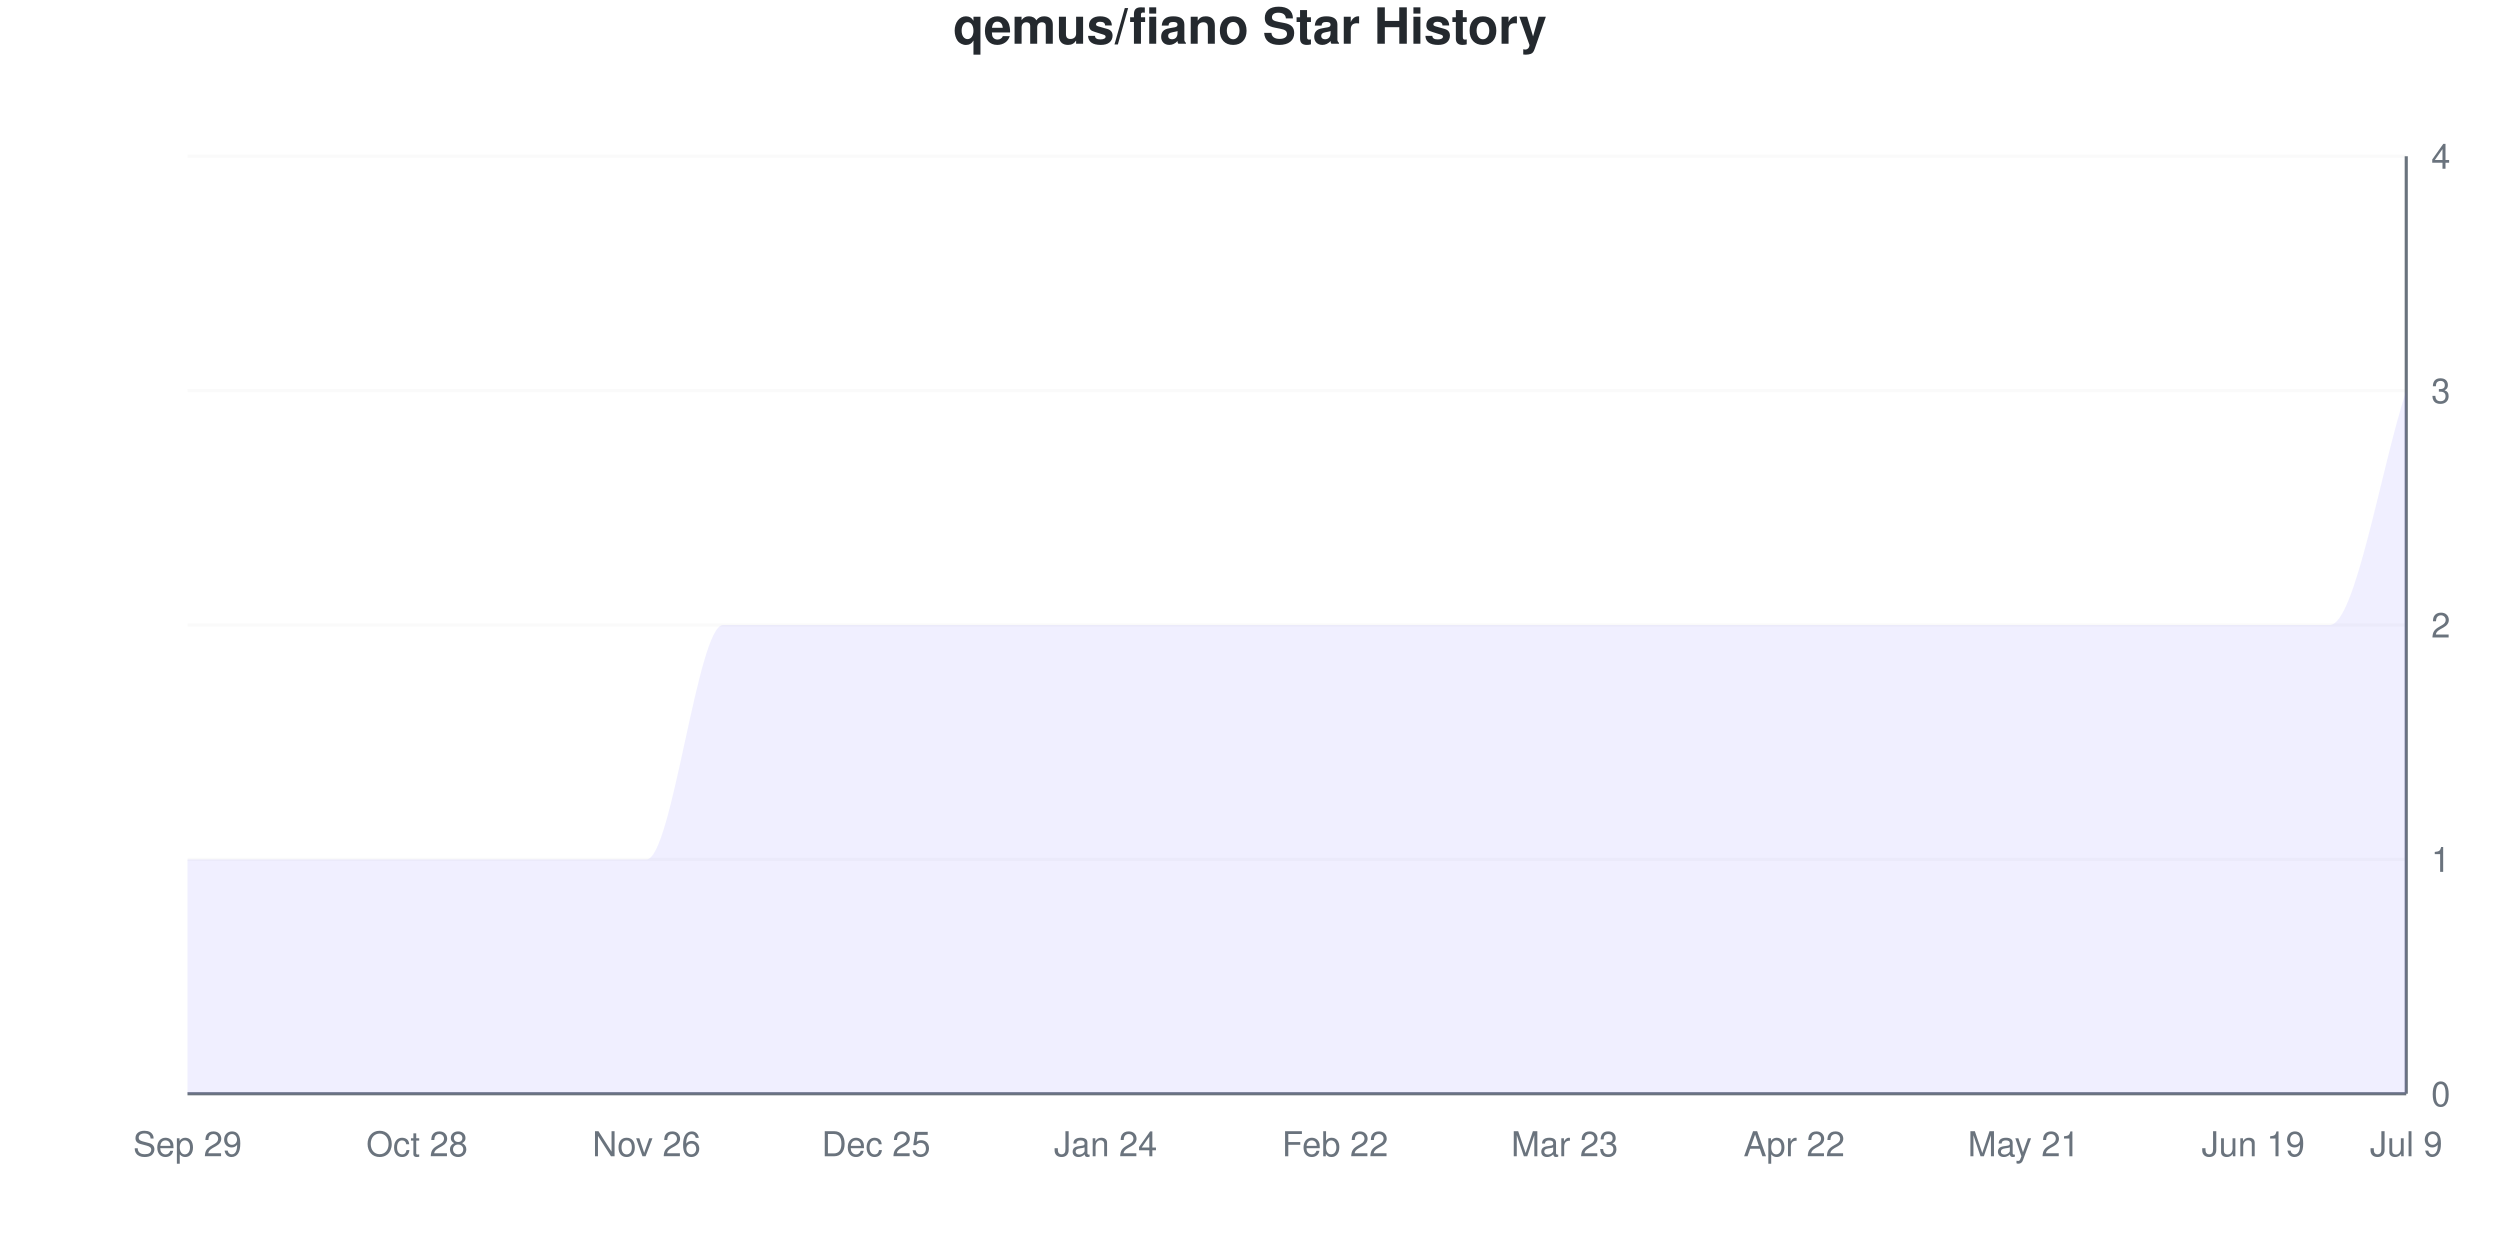
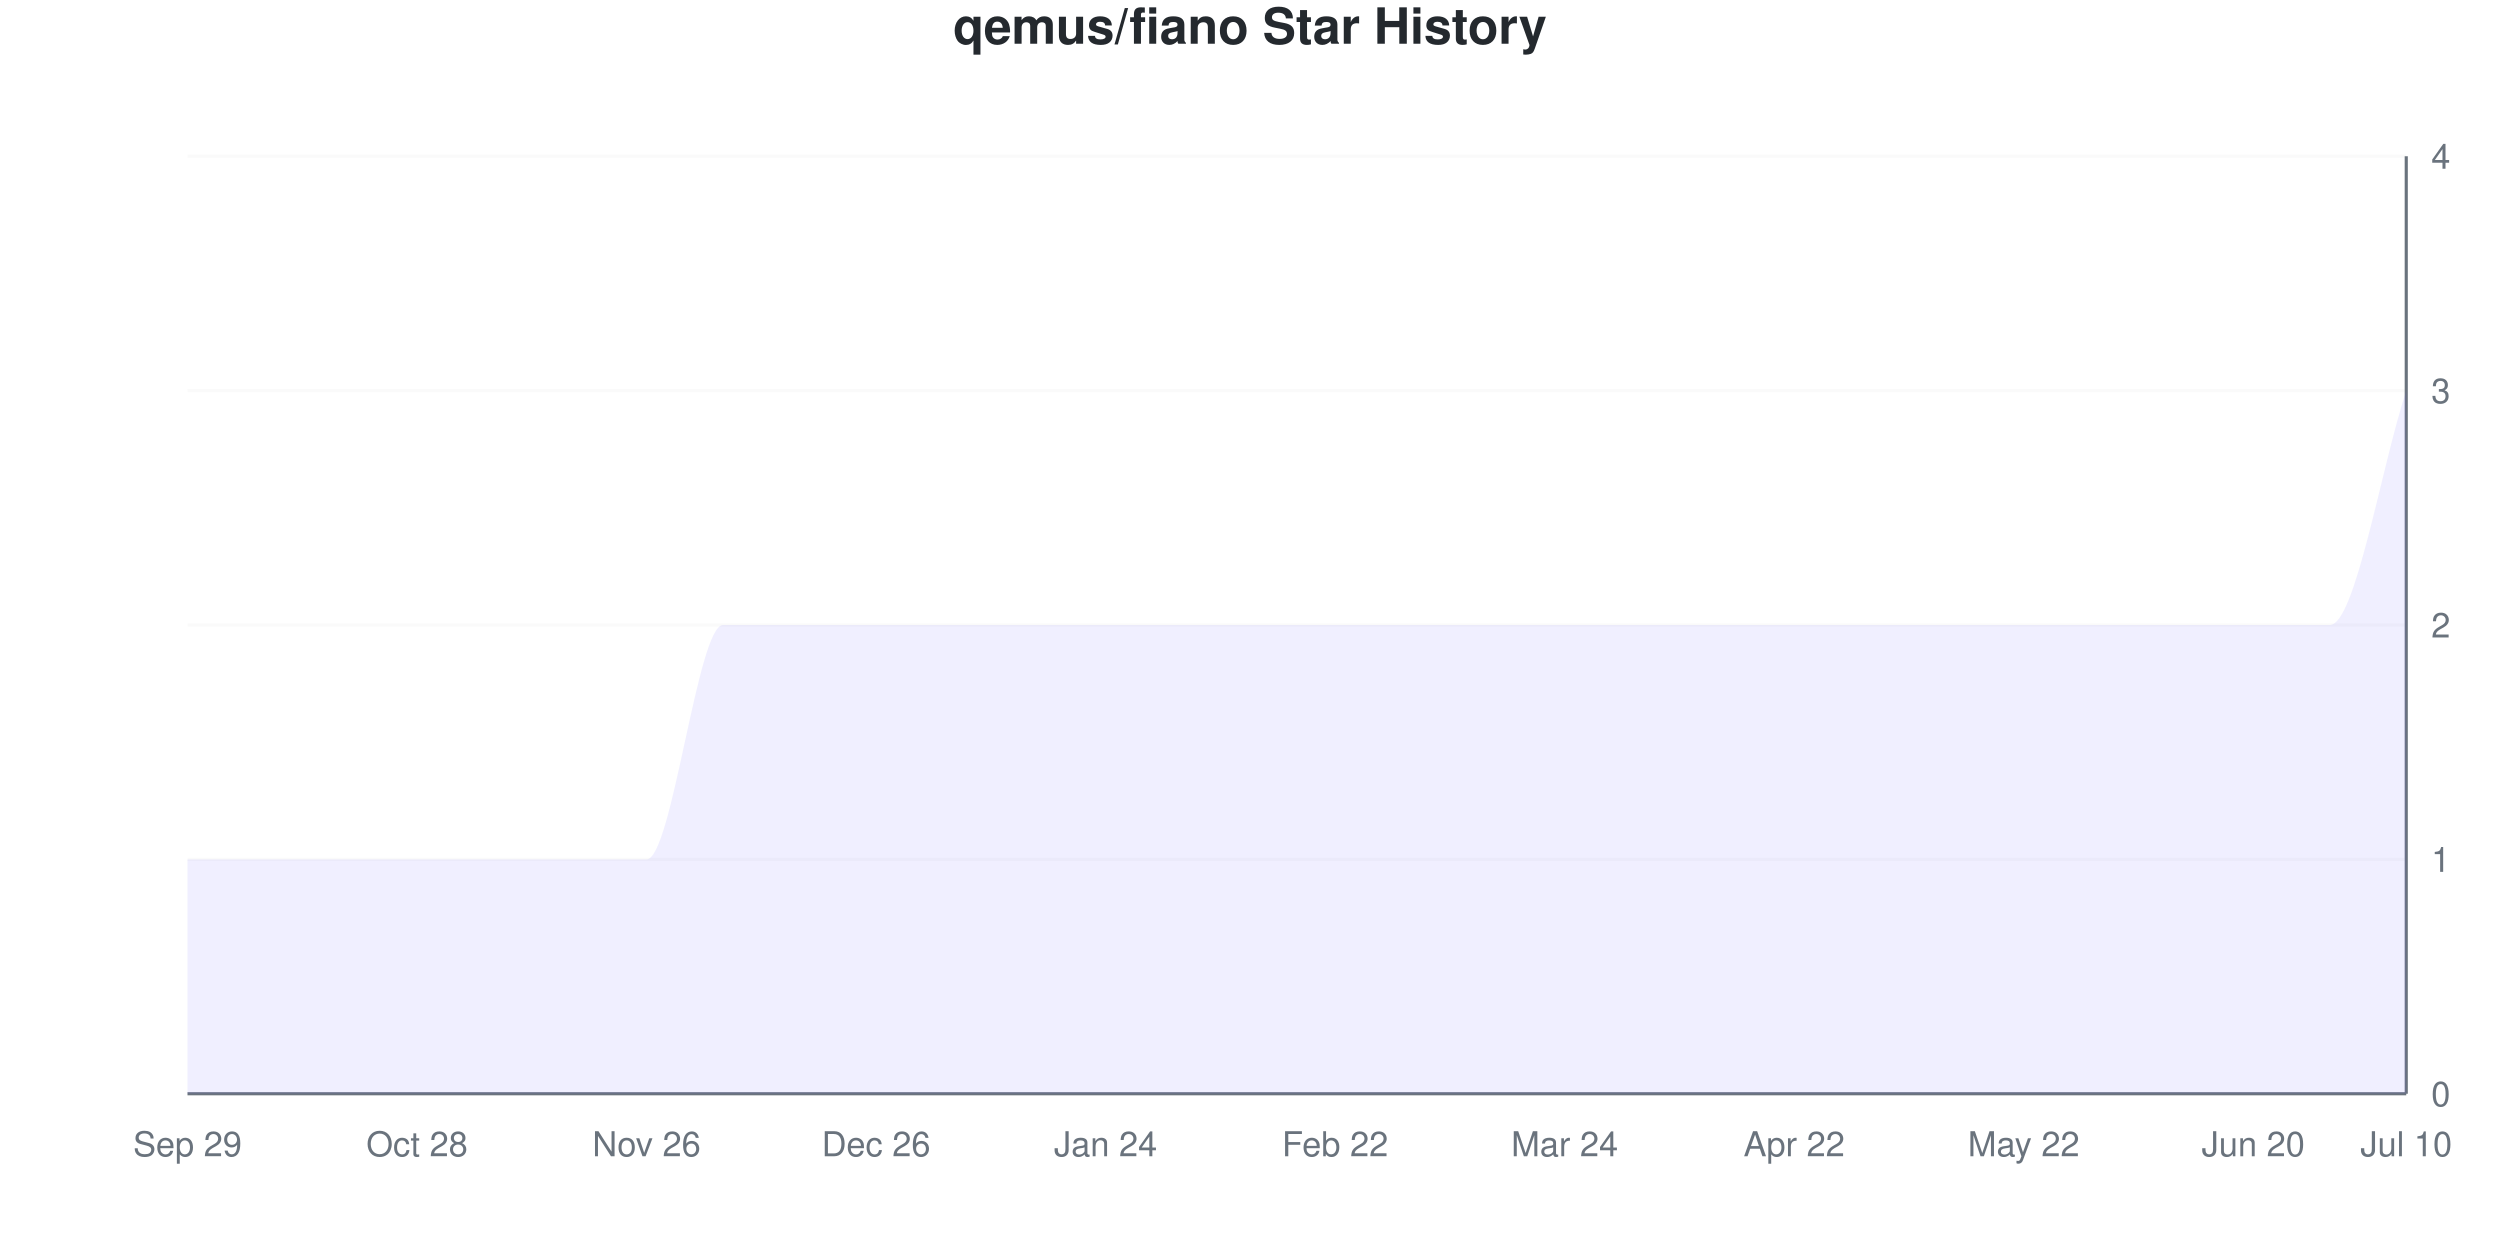
<svg xmlns="http://www.w3.org/2000/svg" viewBox="0 0 800 400" width="800" height="400">
  <style>
    @keyframes drawLine {
      to { stroke-dashoffset: 0; }
    }
    @keyframes fadeInPoint {
      from { opacity: 0; }
      to { opacity: 1; }
    }
    .data-line-0 {
      stroke-dasharray: 1341;
      stroke-dashoffset: 1341;
      animation: drawLine 2s ease-out forwards;
    }
    .data-point {
      opacity: 0;
      animation: fadeInPoint 0.5s ease-out forwards;
    }
    .chart-bg { fill: #fff; }
    .chart-text { fill: #24292e; }
    .chart-muted { fill: #6a737d; }
    .chart-grid { stroke: #eee; }
    .chart-axis { stroke: #6a737d; }
    @media (prefers-color-scheme: dark) {
      .chart-bg { fill: #0d1117; }
      .chart-text { fill: #e6edf3; }
      .chart-muted { fill: #8b949e; }
      .chart-grid { stroke: #21262d; }
      .chart-axis { stroke: #8b949e; }
    }
  </style>
  <rect width="800" height="400" class="chart-bg" />
  <text x="400" y="14" text-anchor="middle" class="chart-text" font-size="16" font-weight="bold" font-family="-apple-system, BlinkMacSystemFont, 'Segoe UI', Helvetica, Arial, sans-serif">qemus/fiano Star History</text>
  <g class="grid">
    <line x1="60" y1="350" x2="770" y2="350" class="chart-grid" stroke-opacity="0.3" />
    <text x="778" y="354" text-anchor="start" class="chart-muted" font-size="11" font-family="-apple-system, BlinkMacSystemFont, 'Segoe UI', Helvetica, Arial, sans-serif">0</text>
    <line x1="60" y1="275" x2="770" y2="275" class="chart-grid" stroke-opacity="0.3" />
    <text x="778" y="279" text-anchor="start" class="chart-muted" font-size="11" font-family="-apple-system, BlinkMacSystemFont, 'Segoe UI', Helvetica, Arial, sans-serif">1</text>
    <line x1="60" y1="200" x2="770" y2="200" class="chart-grid" stroke-opacity="0.3" />
    <text x="778" y="204" text-anchor="start" class="chart-muted" font-size="11" font-family="-apple-system, BlinkMacSystemFont, 'Segoe UI', Helvetica, Arial, sans-serif">2</text>
    <line x1="60" y1="125" x2="770" y2="125" class="chart-grid" stroke-opacity="0.3" />
    <text x="778" y="129" text-anchor="start" class="chart-muted" font-size="11" font-family="-apple-system, BlinkMacSystemFont, 'Segoe UI', Helvetica, Arial, sans-serif">3</text>
    <line x1="60" y1="50" x2="770" y2="50" class="chart-grid" stroke-opacity="0.3" />
    <text x="778" y="54" text-anchor="start" class="chart-muted" font-size="11" font-family="-apple-system, BlinkMacSystemFont, 'Segoe UI', Helvetica, Arial, sans-serif">4</text>
  </g>
  <g class="milestones">
    
  </g>
  <g class="x-axis">
    <text x="60" y="370" text-anchor="middle" class="chart-muted" font-size="11" font-family="-apple-system, BlinkMacSystemFont, 'Segoe UI', Helvetica, Arial, sans-serif">Sep 29</text>
    <text x="133.448" y="370" text-anchor="middle" class="chart-muted" font-size="11" font-family="-apple-system, BlinkMacSystemFont, 'Segoe UI', Helvetica, Arial, sans-serif">Oct 28</text>
    <text x="206.897" y="370" text-anchor="middle" class="chart-muted" font-size="11" font-family="-apple-system, BlinkMacSystemFont, 'Segoe UI', Helvetica, Arial, sans-serif">Nov 26</text>
-     <text x="280.345" y="370" text-anchor="middle" class="chart-muted" font-size="11" font-family="-apple-system, BlinkMacSystemFont, 'Segoe UI', Helvetica, Arial, sans-serif">Dec 25</text>
+     <text x="280.345" y="370" text-anchor="middle" class="chart-muted" font-size="11" font-family="-apple-system, BlinkMacSystemFont, 'Segoe UI', Helvetica, Arial, sans-serif">Dec 26</text>
    <text x="353.793" y="370" text-anchor="middle" class="chart-muted" font-size="11" font-family="-apple-system, BlinkMacSystemFont, 'Segoe UI', Helvetica, Arial, sans-serif">Jan 24</text>
    <text x="427.241" y="370" text-anchor="middle" class="chart-muted" font-size="11" font-family="-apple-system, BlinkMacSystemFont, 'Segoe UI', Helvetica, Arial, sans-serif">Feb 22</text>
-     <text x="500.69" y="370" text-anchor="middle" class="chart-muted" font-size="11" font-family="-apple-system, BlinkMacSystemFont, 'Segoe UI', Helvetica, Arial, sans-serif">Mar 23</text>
+     <text x="500.69" y="370" text-anchor="middle" class="chart-muted" font-size="11" font-family="-apple-system, BlinkMacSystemFont, 'Segoe UI', Helvetica, Arial, sans-serif">Mar 24</text>
    <text x="574.138" y="370" text-anchor="middle" class="chart-muted" font-size="11" font-family="-apple-system, BlinkMacSystemFont, 'Segoe UI', Helvetica, Arial, sans-serif">Apr 22</text>
-     <text x="647.586" y="370" text-anchor="middle" class="chart-muted" font-size="11" font-family="-apple-system, BlinkMacSystemFont, 'Segoe UI', Helvetica, Arial, sans-serif">May 21</text>
-     <text x="721.034" y="370" text-anchor="middle" class="chart-muted" font-size="11" font-family="-apple-system, BlinkMacSystemFont, 'Segoe UI', Helvetica, Arial, sans-serif">Jun 19</text>
-     <text x="770" y="370" text-anchor="middle" class="chart-muted" font-size="11" font-family="-apple-system, BlinkMacSystemFont, 'Segoe UI', Helvetica, Arial, sans-serif">Jul 9</text>
+     <text x="647.586" y="370" text-anchor="middle" class="chart-muted" font-size="11" font-family="-apple-system, BlinkMacSystemFont, 'Segoe UI', Helvetica, Arial, sans-serif">May 22</text>
+     <text x="721.034" y="370" text-anchor="middle" class="chart-muted" font-size="11" font-family="-apple-system, BlinkMacSystemFont, 'Segoe UI', Helvetica, Arial, sans-serif">Jun 20</text>
+     <text x="770" y="370" text-anchor="middle" class="chart-muted" font-size="11" font-family="-apple-system, BlinkMacSystemFont, 'Segoe UI', Helvetica, Arial, sans-serif">Jul 10</text>
  </g>
  <line x1="770" y1="50" x2="770" y2="350" class="chart-axis" stroke-width="1" />
  <line x1="60" y1="350" x2="770" y2="350" class="chart-axis" stroke-width="1" />
  <path d="M60,350 L60,275 C68.161,275 76.322,275 84.483,275 C92.644,275 100.805,275 108.966,275 C117.126,275 125.287,275 133.448,275 C141.609,275 149.77,275 157.931,275 C166.092,275 174.253,275 182.414,275 C190.575,275 198.736,275 206.897,275 C215.057,275 223.218,200 231.379,200 C239.54,200 247.701,200 255.862,200 C264.023,200 272.184,200 280.345,200 C288.506,200 296.667,200 304.828,200 C312.989,200 321.149,200 329.31,200 C337.471,200 345.632,200 353.793,200 C361.954,200 370.115,200 378.276,200 C386.437,200 394.598,200 402.759,200 C410.92,200 419.08,200 427.241,200 C435.402,200 443.563,200 451.724,200 C459.885,200 468.046,200 476.207,200 C484.368,200 492.529,200 500.69,200 C508.851,200 517.011,200 525.172,200 C533.333,200 541.494,200 549.655,200 C557.816,200 565.977,200 574.138,200 C582.299,200 590.46,200 598.621,200 C606.782,200 614.943,200 623.103,200 C631.264,200 639.425,200 647.586,200 C655.747,200 663.908,200 672.069,200 C680.23,200 688.391,200 696.552,200 C704.713,200 712.874,200 721.034,200 C729.195,200 737.356,200 745.517,200 C753.678,200 761.839,150 770,125 L770,350 L60,350 Z" fill="#6b63ff" fill-opacity="0.1" />
  <path d="M60,350 L60,275 C68.161,275 76.322,275 84.483,275 C92.644,275 100.805,275 108.966,275 C117.126,275 125.287,275 133.448,275 C141.609,275 149.77,275 157.931,275 C166.092,275 174.253,275 182.414,275 C190.575,275 198.736,275 206.897,275 C215.057,275 223.218,200 231.379,200 C239.54,200 247.701,200 255.862,200 C264.023,200 272.184,200 280.345,200 C288.506,200 296.667,200 304.828,200 C312.989,200 321.149,200 329.31,200 C337.471,200 345.632,200 353.793,200 C361.954,200 370.115,200 378.276,200 C386.437,200 394.598,200 402.759,200 C410.92,200 419.08,200 427.241,200 C435.402,200 443.563,200 451.724,200 C459.885,200 468.046,200 476.207,200 C484.368,200 492.529,200 500.69,200 C508.851,200 517.011,200 525.172,200 C533.333,200 541.494,200 549.655,200 C557.816,200 565.977,200 574.138,200 C582.299,200 590.46,200 598.621,200 C606.782,200 614.943,200 623.103,200 C631.264,200 639.425,200 647.586,200 C655.747,200 663.908,200 672.069,200 C680.23,200 688.391,200 696.552,200 C704.713,200 712.874,200 721.034,200 C729.195,200 737.356,200 745.517,200 C753.678,200 761.839,150 770,125" fill="none" stroke="#6b63ff" stroke-width="2.5" class="data-line-0" />
  <g class="points">
    <circle cx="60" cy="275" r="4" fill="#6b63ff" class="data-point" style="animation-delay: 1.50s" />
    <circle cx="84.483" cy="275" r="4" fill="#6b63ff" class="data-point" style="animation-delay: 1.55s" />
    <circle cx="108.966" cy="275" r="4" fill="#6b63ff" class="data-point" style="animation-delay: 1.60s" />
    <circle cx="133.448" cy="275" r="4" fill="#6b63ff" class="data-point" style="animation-delay: 1.65s" />
    <circle cx="157.931" cy="275" r="4" fill="#6b63ff" class="data-point" style="animation-delay: 1.70s" />
    <circle cx="182.414" cy="275" r="4" fill="#6b63ff" class="data-point" style="animation-delay: 1.75s" />
    <circle cx="206.897" cy="275" r="4" fill="#6b63ff" class="data-point" style="animation-delay: 1.80s" />
    <circle cx="231.379" cy="200" r="4" fill="#6b63ff" class="data-point" style="animation-delay: 1.85s" />
    <circle cx="255.862" cy="200" r="4" fill="#6b63ff" class="data-point" style="animation-delay: 1.90s" />
    <circle cx="280.345" cy="200" r="4" fill="#6b63ff" class="data-point" style="animation-delay: 1.95s" />
    <circle cx="304.828" cy="200" r="4" fill="#6b63ff" class="data-point" style="animation-delay: 2.00s" />
    <circle cx="329.31" cy="200" r="4" fill="#6b63ff" class="data-point" style="animation-delay: 2.05s" />
    <circle cx="353.793" cy="200" r="4" fill="#6b63ff" class="data-point" style="animation-delay: 2.10s" />
    <circle cx="378.276" cy="200" r="4" fill="#6b63ff" class="data-point" style="animation-delay: 2.15s" />
    <circle cx="402.759" cy="200" r="4" fill="#6b63ff" class="data-point" style="animation-delay: 2.20s" />
    <circle cx="427.241" cy="200" r="4" fill="#6b63ff" class="data-point" style="animation-delay: 2.25s" />
    <circle cx="451.724" cy="200" r="4" fill="#6b63ff" class="data-point" style="animation-delay: 2.30s" />
    <circle cx="476.207" cy="200" r="4" fill="#6b63ff" class="data-point" style="animation-delay: 2.35s" />
    <circle cx="500.69" cy="200" r="4" fill="#6b63ff" class="data-point" style="animation-delay: 2.40s" />
    <circle cx="525.172" cy="200" r="4" fill="#6b63ff" class="data-point" style="animation-delay: 2.45s" />
    <circle cx="549.655" cy="200" r="4" fill="#6b63ff" class="data-point" style="animation-delay: 2.50s" />
    <circle cx="574.138" cy="200" r="4" fill="#6b63ff" class="data-point" style="animation-delay: 2.55s" />
    <circle cx="598.621" cy="200" r="4" fill="#6b63ff" class="data-point" style="animation-delay: 2.60s" />
    <circle cx="623.103" cy="200" r="4" fill="#6b63ff" class="data-point" style="animation-delay: 2.65s" />
    <circle cx="647.586" cy="200" r="4" fill="#6b63ff" class="data-point" style="animation-delay: 2.70s" />
    <circle cx="672.069" cy="200" r="4" fill="#6b63ff" class="data-point" style="animation-delay: 2.75s" />
    <circle cx="696.552" cy="200" r="4" fill="#6b63ff" class="data-point" style="animation-delay: 2.80s" />
    <circle cx="721.034" cy="200" r="4" fill="#6b63ff" class="data-point" style="animation-delay: 2.85s" />
    <circle cx="745.517" cy="200" r="4" fill="#6b63ff" class="data-point" style="animation-delay: 2.90s" />
    <circle cx="770" cy="125" r="4" fill="#6b63ff" class="data-point" style="animation-delay: 2.95s" />
  </g>
</svg>
